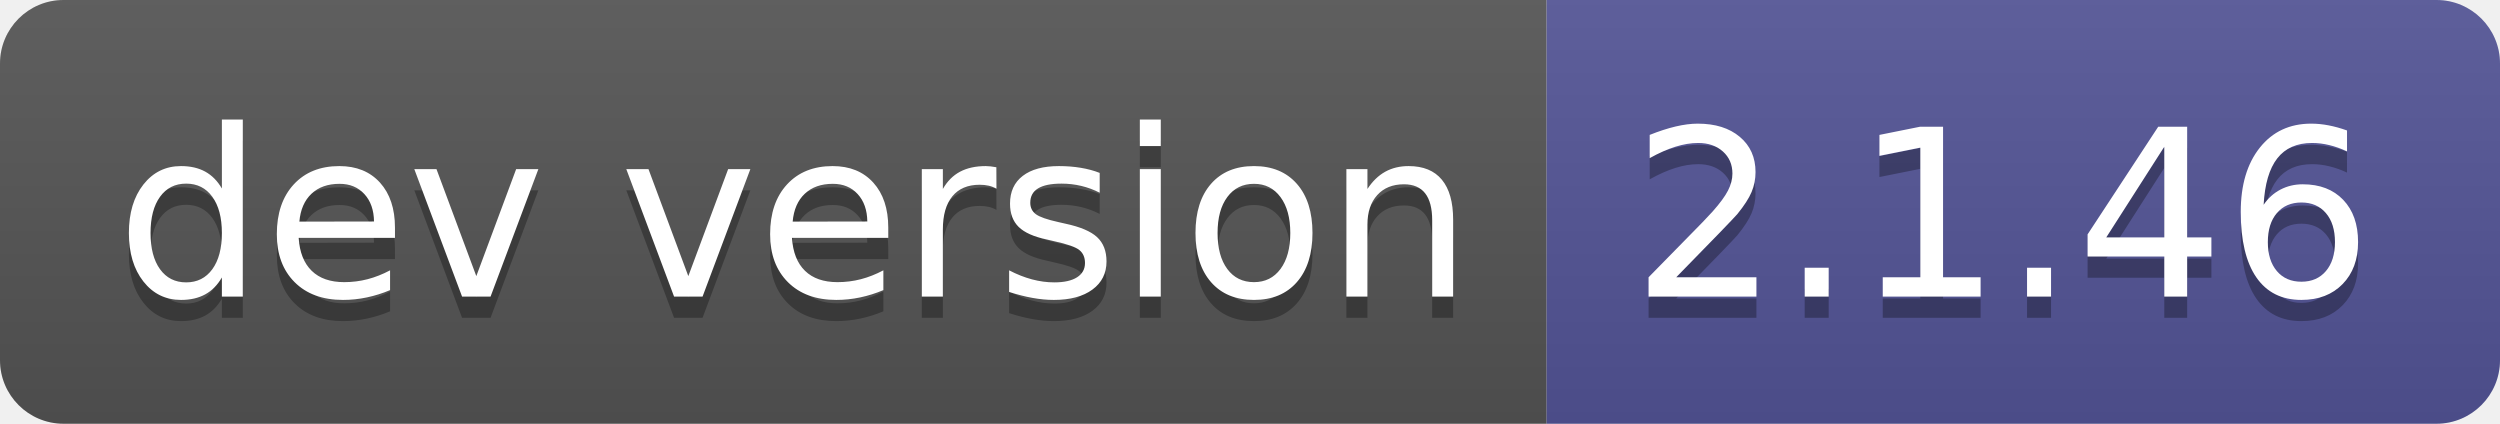
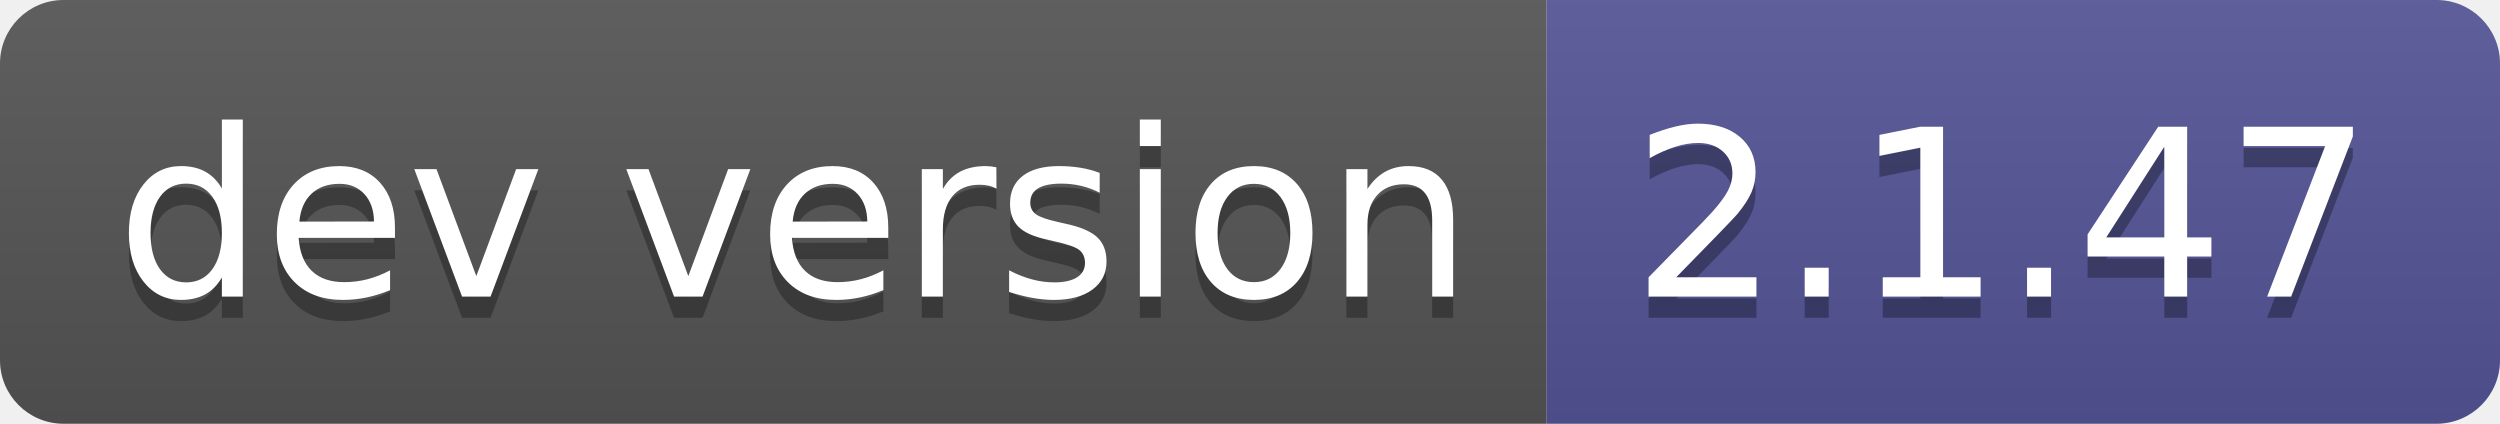
- <svg xmlns="http://www.w3.org/2000/svg" width="118" height="20" role="img" aria-label="dev version: 2.1.46">
+ <svg xmlns="http://www.w3.org/2000/svg" width="118" height="20" role="img" aria-label="dev version: 2.1.47">
  <linearGradient id="s" x2="0" y2="100%">
    <stop offset="0" stop-color="#bbb" stop-opacity=".1" />
    <stop offset="1" stop-opacity=".1" />
  </linearGradient>
  <clipPath id="r">
    <rect width="118" height="20" rx="3" fill="#fff" />
  </clipPath>
  <g clip-path="url(#r)">
    <rect width="73" height="20" fill="#555" />
    <rect x="73" width="45" height="20" fill="#535597" />
    <rect width="118" height="20" fill="url(#s)" />
  </g>
  <g fill="#fff" text-anchor="middle" font-family="Verdana,Geneva,DejaVu Sans,sans-serif" text-rendering="geometricPrecision" font-size="110">
    <text aria-hidden="true" x="375" y="150" fill="#010101" fill-opacity=".3" transform="scale(.1)" textLength="630">dev version</text>
    <text x="375" y="140" transform="scale(.1)" fill="#fff" textLength="630">dev version</text>
-     <text aria-hidden="true" x="945" y="150" fill="#010101" fill-opacity=".3" transform="scale(.1)" textLength="350">2.1.46</text>
-     <text x="945" y="140" transform="scale(.1)" fill="#fff" textLength="350">2.1.46</text>
+     <text aria-hidden="true" x="945" y="150" fill="#010101" fill-opacity=".3" transform="scale(.1)" textLength="350">2.1.47</text>
+     <text x="945" y="140" transform="scale(.1)" fill="#fff" textLength="350">2.1.47</text>
  </g>
</svg>
